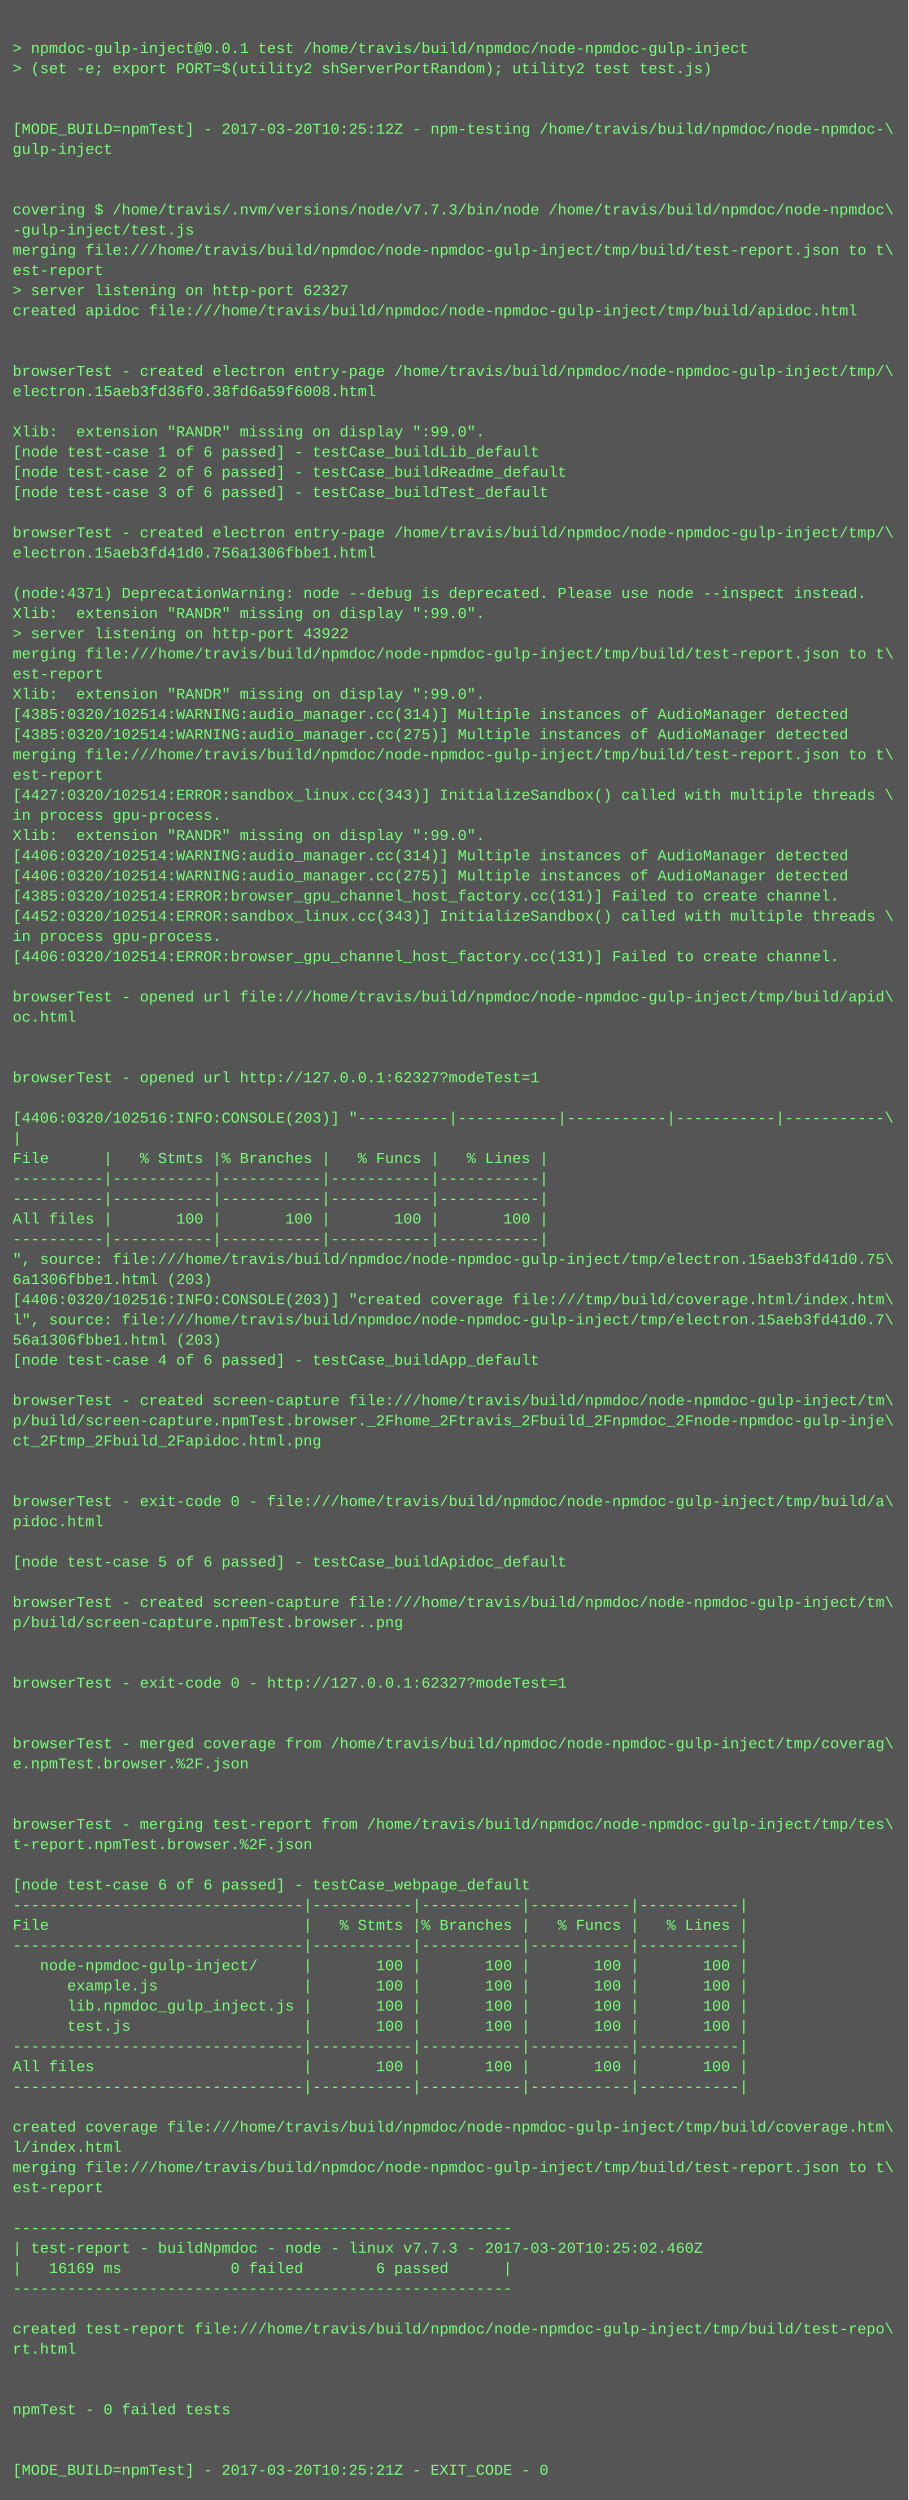
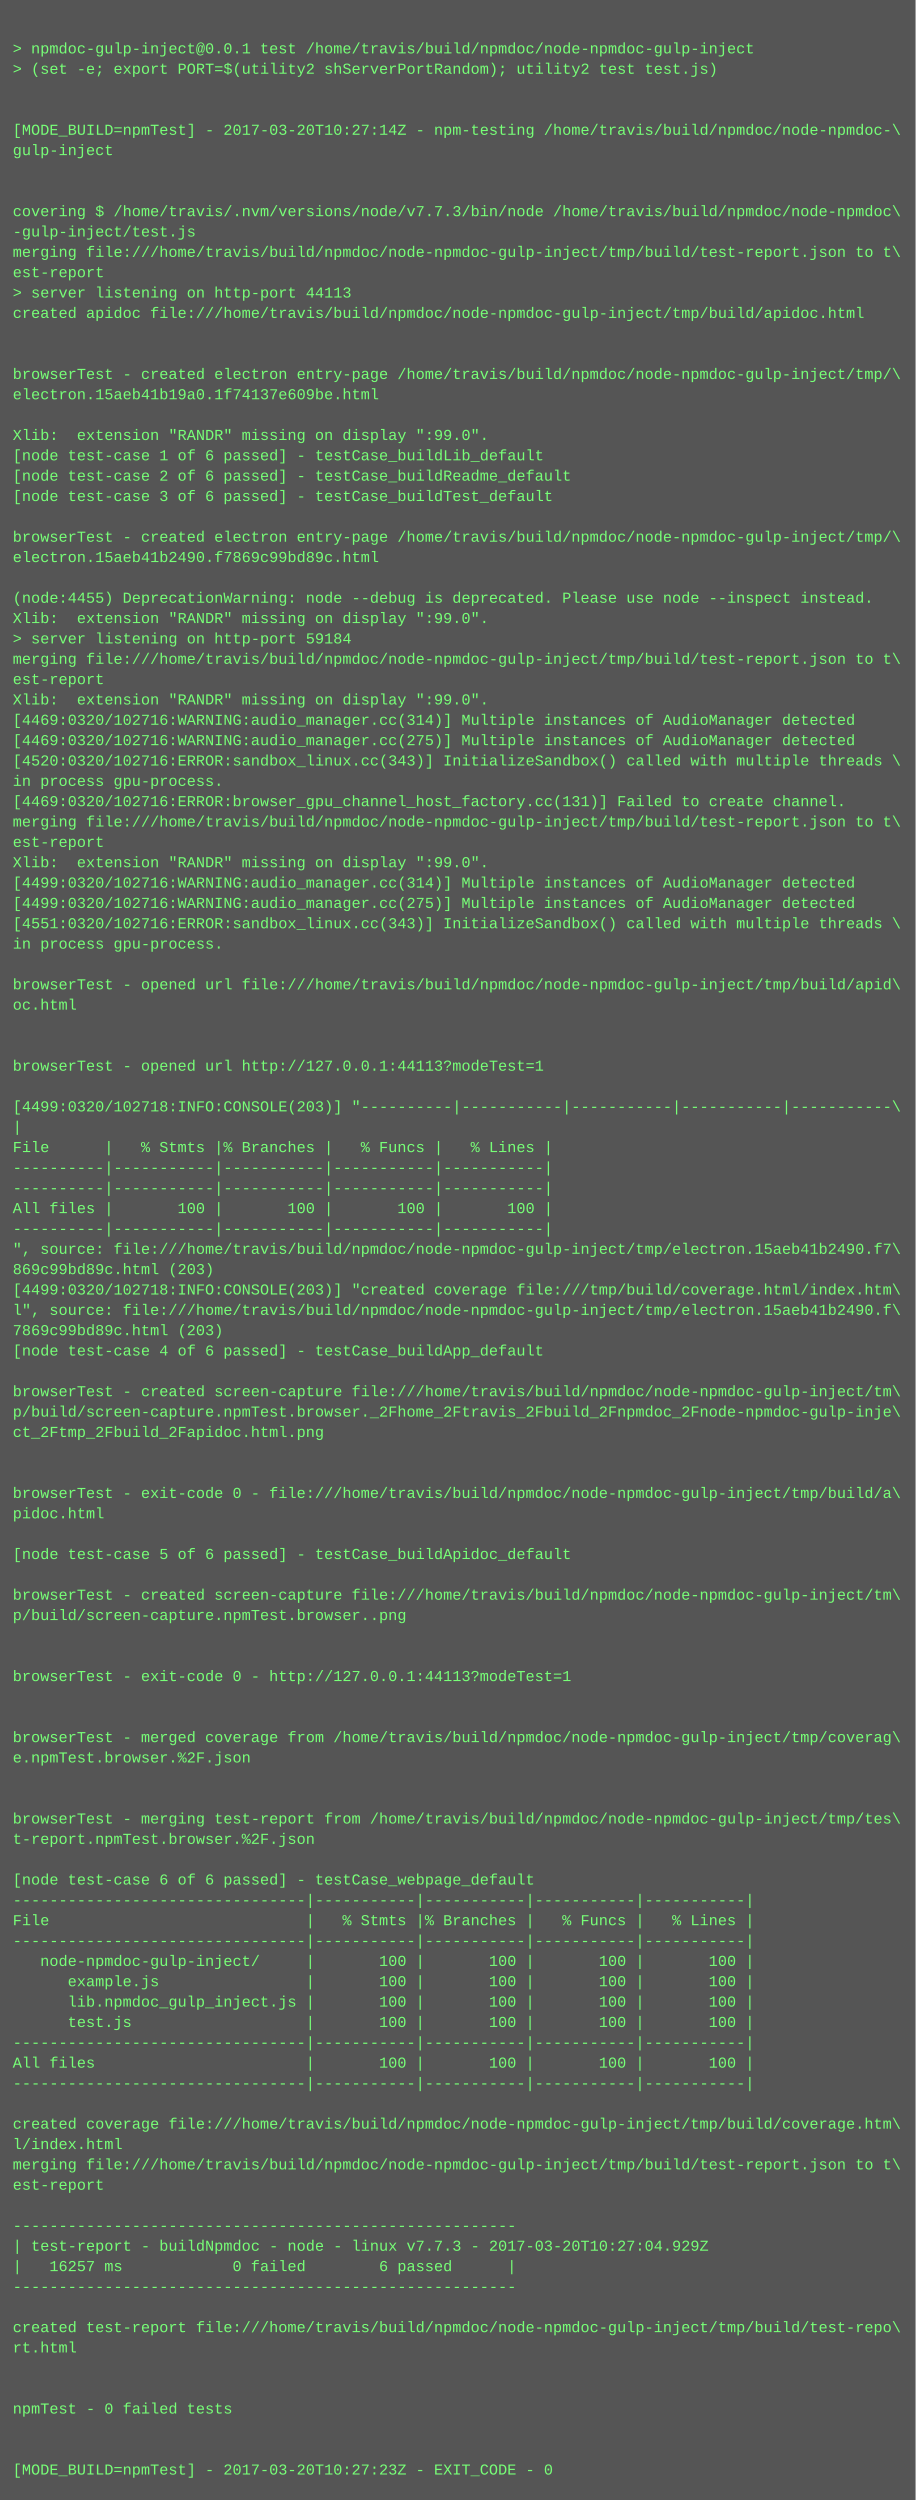
- <svg xmlns="http://www.w3.org/2000/svg" height="1982" width="720">
-   <rect height="1982" fill="#555" width="720" />
+ <svg xmlns="http://www.w3.org/2000/svg" height="1966" width="720">
+   <rect height="1966" fill="#555" width="720" />
  <text fill="#7f7" font-family="Courier New" font-size="12" xml:space="preserve">
    <tspan x="10" y="26" />
    <tspan x="10" y="42">&gt; npmdoc-gulp-inject@0.0.1 test /home/travis/build/npmdoc/node-npmdoc-gulp-inject</tspan>
    <tspan x="10" y="58">&gt; (set -e; export PORT=$(utility2 shServerPortRandom); utility2 test test.js)</tspan>
    <tspan x="10" y="74" />
    <tspan x="10" y="90" />
-     <tspan x="10" y="106">[MODE_BUILD=npmTest] - 2017-03-20T10:25:12Z - npm-testing /home/travis/build/npmdoc/node-npmdoc-\</tspan>
+     <tspan x="10" y="106">[MODE_BUILD=npmTest] - 2017-03-20T10:27:14Z - npm-testing /home/travis/build/npmdoc/node-npmdoc-\</tspan>
    <tspan x="10" y="122">gulp-inject</tspan>
    <tspan x="10" y="138" />
    <tspan x="10" y="154" />
    <tspan x="10" y="170">covering $ /home/travis/.nvm/versions/node/v7.7.3/bin/node /home/travis/build/npmdoc/node-npmdoc\</tspan>
    <tspan x="10" y="186">-gulp-inject/test.js</tspan>
    <tspan x="10" y="202">merging file:///home/travis/build/npmdoc/node-npmdoc-gulp-inject/tmp/build/test-report.json to t\</tspan>
    <tspan x="10" y="218">est-report</tspan>
-     <tspan x="10" y="234">&gt; server listening on http-port 62327</tspan>
+     <tspan x="10" y="234">&gt; server listening on http-port 44113</tspan>
    <tspan x="10" y="250">created apidoc file:///home/travis/build/npmdoc/node-npmdoc-gulp-inject/tmp/build/apidoc.html</tspan>
    <tspan x="10" y="266" />
    <tspan x="10" y="282" />
    <tspan x="10" y="298">browserTest - created electron entry-page /home/travis/build/npmdoc/node-npmdoc-gulp-inject/tmp/\</tspan>
-     <tspan x="10" y="314">electron.15aeb3fd36f0.38fd6a59f6008.html</tspan>
+     <tspan x="10" y="314">electron.15aeb41b19a0.1f74137e609be.html</tspan>
    <tspan x="10" y="330" />
    <tspan x="10" y="346">Xlib:  extension "RANDR" missing on display ":99.0".</tspan>
    <tspan x="10" y="362">[node test-case 1 of 6 passed] - testCase_buildLib_default</tspan>
    <tspan x="10" y="378">[node test-case 2 of 6 passed] - testCase_buildReadme_default</tspan>
    <tspan x="10" y="394">[node test-case 3 of 6 passed] - testCase_buildTest_default</tspan>
    <tspan x="10" y="410" />
    <tspan x="10" y="426">browserTest - created electron entry-page /home/travis/build/npmdoc/node-npmdoc-gulp-inject/tmp/\</tspan>
-     <tspan x="10" y="442">electron.15aeb3fd41d0.756a1306fbbe1.html</tspan>
+     <tspan x="10" y="442">electron.15aeb41b2490.f7869c99bd89c.html</tspan>
    <tspan x="10" y="458" />
-     <tspan x="10" y="474">(node:4371) DeprecationWarning: node --debug is deprecated. Please use node --inspect instead.</tspan>
+     <tspan x="10" y="474">(node:4455) DeprecationWarning: node --debug is deprecated. Please use node --inspect instead.</tspan>
    <tspan x="10" y="490">Xlib:  extension "RANDR" missing on display ":99.0".</tspan>
-     <tspan x="10" y="506">&gt; server listening on http-port 43922</tspan>
+     <tspan x="10" y="506">&gt; server listening on http-port 59184</tspan>
    <tspan x="10" y="522">merging file:///home/travis/build/npmdoc/node-npmdoc-gulp-inject/tmp/build/test-report.json to t\</tspan>
    <tspan x="10" y="538">est-report</tspan>
    <tspan x="10" y="554">Xlib:  extension "RANDR" missing on display ":99.0".</tspan>
-     <tspan x="10" y="570">[4385:0320/102514:WARNING:audio_manager.cc(314)] Multiple instances of AudioManager detected</tspan>
-     <tspan x="10" y="586">[4385:0320/102514:WARNING:audio_manager.cc(275)] Multiple instances of AudioManager detected</tspan>
-     <tspan x="10" y="602">merging file:///home/travis/build/npmdoc/node-npmdoc-gulp-inject/tmp/build/test-report.json to t\</tspan>
-     <tspan x="10" y="618">est-report</tspan>
-     <tspan x="10" y="634">[4427:0320/102514:ERROR:sandbox_linux.cc(343)] InitializeSandbox() called with multiple threads \</tspan>
-     <tspan x="10" y="650">in process gpu-process. </tspan>
-     <tspan x="10" y="666">Xlib:  extension "RANDR" missing on display ":99.0".</tspan>
-     <tspan x="10" y="682">[4406:0320/102514:WARNING:audio_manager.cc(314)] Multiple instances of AudioManager detected</tspan>
-     <tspan x="10" y="698">[4406:0320/102514:WARNING:audio_manager.cc(275)] Multiple instances of AudioManager detected</tspan>
-     <tspan x="10" y="714">[4385:0320/102514:ERROR:browser_gpu_channel_host_factory.cc(131)] Failed to create channel.</tspan>
-     <tspan x="10" y="730">[4452:0320/102514:ERROR:sandbox_linux.cc(343)] InitializeSandbox() called with multiple threads \</tspan>
+     <tspan x="10" y="570">[4469:0320/102716:WARNING:audio_manager.cc(314)] Multiple instances of AudioManager detected</tspan>
+     <tspan x="10" y="586">[4469:0320/102716:WARNING:audio_manager.cc(275)] Multiple instances of AudioManager detected</tspan>
+     <tspan x="10" y="602">[4520:0320/102716:ERROR:sandbox_linux.cc(343)] InitializeSandbox() called with multiple threads \</tspan>
+     <tspan x="10" y="618">in process gpu-process. </tspan>
+     <tspan x="10" y="634">[4469:0320/102716:ERROR:browser_gpu_channel_host_factory.cc(131)] Failed to create channel.</tspan>
+     <tspan x="10" y="650">merging file:///home/travis/build/npmdoc/node-npmdoc-gulp-inject/tmp/build/test-report.json to t\</tspan>
+     <tspan x="10" y="666">est-report</tspan>
+     <tspan x="10" y="682">Xlib:  extension "RANDR" missing on display ":99.0".</tspan>
+     <tspan x="10" y="698">[4499:0320/102716:WARNING:audio_manager.cc(314)] Multiple instances of AudioManager detected</tspan>
+     <tspan x="10" y="714">[4499:0320/102716:WARNING:audio_manager.cc(275)] Multiple instances of AudioManager detected</tspan>
+     <tspan x="10" y="730">[4551:0320/102716:ERROR:sandbox_linux.cc(343)] InitializeSandbox() called with multiple threads \</tspan>
    <tspan x="10" y="746">in process gpu-process. </tspan>
-     <tspan x="10" y="762">[4406:0320/102514:ERROR:browser_gpu_channel_host_factory.cc(131)] Failed to create channel.</tspan>
-     <tspan x="10" y="778" />
-     <tspan x="10" y="794">browserTest - opened url file:///home/travis/build/npmdoc/node-npmdoc-gulp-inject/tmp/build/apid\</tspan>
-     <tspan x="10" y="810">oc.html</tspan>
+     <tspan x="10" y="762" />
+     <tspan x="10" y="778">browserTest - opened url file:///home/travis/build/npmdoc/node-npmdoc-gulp-inject/tmp/build/apid\</tspan>
+     <tspan x="10" y="794">oc.html</tspan>
+     <tspan x="10" y="810" />
    <tspan x="10" y="826" />
-     <tspan x="10" y="842" />
-     <tspan x="10" y="858">browserTest - opened url http://127.0.0.1:62327?modeTest=1</tspan>
-     <tspan x="10" y="874" />
-     <tspan x="10" y="890">[4406:0320/102516:INFO:CONSOLE(203)] "----------|-----------|-----------|-----------|-----------\</tspan>
-     <tspan x="10" y="906">|</tspan>
-     <tspan x="10" y="922">File      |   % Stmts |% Branches |   % Funcs |   % Lines |</tspan>
+     <tspan x="10" y="842">browserTest - opened url http://127.0.0.1:44113?modeTest=1</tspan>
+     <tspan x="10" y="858" />
+     <tspan x="10" y="874">[4499:0320/102718:INFO:CONSOLE(203)] "----------|-----------|-----------|-----------|-----------\</tspan>
+     <tspan x="10" y="890">|</tspan>
+     <tspan x="10" y="906">File      |   % Stmts |% Branches |   % Funcs |   % Lines |</tspan>
+     <tspan x="10" y="922">----------|-----------|-----------|-----------|-----------|</tspan>
    <tspan x="10" y="938">----------|-----------|-----------|-----------|-----------|</tspan>
-     <tspan x="10" y="954">----------|-----------|-----------|-----------|-----------|</tspan>
-     <tspan x="10" y="970">All files |       100 |       100 |       100 |       100 |</tspan>
-     <tspan x="10" y="986">----------|-----------|-----------|-----------|-----------|</tspan>
-     <tspan x="10" y="1002">", source: file:///home/travis/build/npmdoc/node-npmdoc-gulp-inject/tmp/electron.15aeb3fd41d0.75\</tspan>
-     <tspan x="10" y="1018">6a1306fbbe1.html (203)</tspan>
-     <tspan x="10" y="1034">[4406:0320/102516:INFO:CONSOLE(203)] "created coverage file:///tmp/build/coverage.html/index.htm\</tspan>
-     <tspan x="10" y="1050">l", source: file:///home/travis/build/npmdoc/node-npmdoc-gulp-inject/tmp/electron.15aeb3fd41d0.7\</tspan>
-     <tspan x="10" y="1066">56a1306fbbe1.html (203)</tspan>
-     <tspan x="10" y="1082">[node test-case 4 of 6 passed] - testCase_buildApp_default</tspan>
-     <tspan x="10" y="1098" />
-     <tspan x="10" y="1114">browserTest - created screen-capture file:///home/travis/build/npmdoc/node-npmdoc-gulp-inject/tm\</tspan>
-     <tspan x="10" y="1130">p/build/screen-capture.npmTest.browser._2Fhome_2Ftravis_2Fbuild_2Fnpmdoc_2Fnode-npmdoc-gulp-inje\</tspan>
-     <tspan x="10" y="1146">ct_2Ftmp_2Fbuild_2Fapidoc.html.png</tspan>
+     <tspan x="10" y="954">All files |       100 |       100 |       100 |       100 |</tspan>
+     <tspan x="10" y="970">----------|-----------|-----------|-----------|-----------|</tspan>
+     <tspan x="10" y="986">", source: file:///home/travis/build/npmdoc/node-npmdoc-gulp-inject/tmp/electron.15aeb41b2490.f7\</tspan>
+     <tspan x="10" y="1002">869c99bd89c.html (203)</tspan>
+     <tspan x="10" y="1018">[4499:0320/102718:INFO:CONSOLE(203)] "created coverage file:///tmp/build/coverage.html/index.htm\</tspan>
+     <tspan x="10" y="1034">l", source: file:///home/travis/build/npmdoc/node-npmdoc-gulp-inject/tmp/electron.15aeb41b2490.f\</tspan>
+     <tspan x="10" y="1050">7869c99bd89c.html (203)</tspan>
+     <tspan x="10" y="1066">[node test-case 4 of 6 passed] - testCase_buildApp_default</tspan>
+     <tspan x="10" y="1082" />
+     <tspan x="10" y="1098">browserTest - created screen-capture file:///home/travis/build/npmdoc/node-npmdoc-gulp-inject/tm\</tspan>
+     <tspan x="10" y="1114">p/build/screen-capture.npmTest.browser._2Fhome_2Ftravis_2Fbuild_2Fnpmdoc_2Fnode-npmdoc-gulp-inje\</tspan>
+     <tspan x="10" y="1130">ct_2Ftmp_2Fbuild_2Fapidoc.html.png</tspan>
+     <tspan x="10" y="1146" />
    <tspan x="10" y="1162" />
-     <tspan x="10" y="1178" />
-     <tspan x="10" y="1194">browserTest - exit-code 0 - file:///home/travis/build/npmdoc/node-npmdoc-gulp-inject/tmp/build/a\</tspan>
-     <tspan x="10" y="1210">pidoc.html</tspan>
-     <tspan x="10" y="1226" />
-     <tspan x="10" y="1242">[node test-case 5 of 6 passed] - testCase_buildApidoc_default</tspan>
-     <tspan x="10" y="1258" />
-     <tspan x="10" y="1274">browserTest - created screen-capture file:///home/travis/build/npmdoc/node-npmdoc-gulp-inject/tm\</tspan>
-     <tspan x="10" y="1290">p/build/screen-capture.npmTest.browser..png</tspan>
+     <tspan x="10" y="1178">browserTest - exit-code 0 - file:///home/travis/build/npmdoc/node-npmdoc-gulp-inject/tmp/build/a\</tspan>
+     <tspan x="10" y="1194">pidoc.html</tspan>
+     <tspan x="10" y="1210" />
+     <tspan x="10" y="1226">[node test-case 5 of 6 passed] - testCase_buildApidoc_default</tspan>
+     <tspan x="10" y="1242" />
+     <tspan x="10" y="1258">browserTest - created screen-capture file:///home/travis/build/npmdoc/node-npmdoc-gulp-inject/tm\</tspan>
+     <tspan x="10" y="1274">p/build/screen-capture.npmTest.browser..png</tspan>
+     <tspan x="10" y="1290" />
    <tspan x="10" y="1306" />
-     <tspan x="10" y="1322" />
-     <tspan x="10" y="1338">browserTest - exit-code 0 - http://127.0.0.1:62327?modeTest=1</tspan>
+     <tspan x="10" y="1322">browserTest - exit-code 0 - http://127.0.0.1:44113?modeTest=1</tspan>
+     <tspan x="10" y="1338" />
    <tspan x="10" y="1354" />
-     <tspan x="10" y="1370" />
-     <tspan x="10" y="1386">browserTest - merged coverage from /home/travis/build/npmdoc/node-npmdoc-gulp-inject/tmp/coverag\</tspan>
-     <tspan x="10" y="1402">e.npmTest.browser.%2F.json</tspan>
+     <tspan x="10" y="1370">browserTest - merged coverage from /home/travis/build/npmdoc/node-npmdoc-gulp-inject/tmp/coverag\</tspan>
+     <tspan x="10" y="1386">e.npmTest.browser.%2F.json</tspan>
+     <tspan x="10" y="1402" />
    <tspan x="10" y="1418" />
-     <tspan x="10" y="1434" />
-     <tspan x="10" y="1450">browserTest - merging test-report from /home/travis/build/npmdoc/node-npmdoc-gulp-inject/tmp/tes\</tspan>
-     <tspan x="10" y="1466">t-report.npmTest.browser.%2F.json</tspan>
-     <tspan x="10" y="1482" />
-     <tspan x="10" y="1498">[node test-case 6 of 6 passed] - testCase_webpage_default</tspan>
-     <tspan x="10" y="1514">--------------------------------|-----------|-----------|-----------|-----------|</tspan>
-     <tspan x="10" y="1530">File                            |   % Stmts |% Branches |   % Funcs |   % Lines |</tspan>
-     <tspan x="10" y="1546">--------------------------------|-----------|-----------|-----------|-----------|</tspan>
-     <tspan x="10" y="1562">   node-npmdoc-gulp-inject/     |       100 |       100 |       100 |       100 |</tspan>
-     <tspan x="10" y="1578">      example.js                |       100 |       100 |       100 |       100 |</tspan>
-     <tspan x="10" y="1594">      lib.npmdoc_gulp_inject.js |       100 |       100 |       100 |       100 |</tspan>
-     <tspan x="10" y="1610">      test.js                   |       100 |       100 |       100 |       100 |</tspan>
-     <tspan x="10" y="1626">--------------------------------|-----------|-----------|-----------|-----------|</tspan>
-     <tspan x="10" y="1642">All files                       |       100 |       100 |       100 |       100 |</tspan>
-     <tspan x="10" y="1658">--------------------------------|-----------|-----------|-----------|-----------|</tspan>
-     <tspan x="10" y="1674" />
-     <tspan x="10" y="1690">created coverage file:///home/travis/build/npmdoc/node-npmdoc-gulp-inject/tmp/build/coverage.htm\</tspan>
-     <tspan x="10" y="1706">l/index.html</tspan>
-     <tspan x="10" y="1722">merging file:///home/travis/build/npmdoc/node-npmdoc-gulp-inject/tmp/build/test-report.json to t\</tspan>
-     <tspan x="10" y="1738">est-report</tspan>
-     <tspan x="10" y="1754" />
-     <tspan x="10" y="1770">-------------------------------------------------------</tspan>
-     <tspan x="10" y="1786">| test-report - buildNpmdoc - node - linux v7.7.3 - 2017-03-20T10:25:02.460Z</tspan>
-     <tspan x="10" y="1802">|   16169 ms            0 failed        6 passed      |</tspan>
-     <tspan x="10" y="1818">-------------------------------------------------------</tspan>
-     <tspan x="10" y="1834" />
-     <tspan x="10" y="1850">created test-report file:///home/travis/build/npmdoc/node-npmdoc-gulp-inject/tmp/build/test-repo\</tspan>
-     <tspan x="10" y="1866">rt.html</tspan>
+     <tspan x="10" y="1434">browserTest - merging test-report from /home/travis/build/npmdoc/node-npmdoc-gulp-inject/tmp/tes\</tspan>
+     <tspan x="10" y="1450">t-report.npmTest.browser.%2F.json</tspan>
+     <tspan x="10" y="1466" />
+     <tspan x="10" y="1482">[node test-case 6 of 6 passed] - testCase_webpage_default</tspan>
+     <tspan x="10" y="1498">--------------------------------|-----------|-----------|-----------|-----------|</tspan>
+     <tspan x="10" y="1514">File                            |   % Stmts |% Branches |   % Funcs |   % Lines |</tspan>
+     <tspan x="10" y="1530">--------------------------------|-----------|-----------|-----------|-----------|</tspan>
+     <tspan x="10" y="1546">   node-npmdoc-gulp-inject/     |       100 |       100 |       100 |       100 |</tspan>
+     <tspan x="10" y="1562">      example.js                |       100 |       100 |       100 |       100 |</tspan>
+     <tspan x="10" y="1578">      lib.npmdoc_gulp_inject.js |       100 |       100 |       100 |       100 |</tspan>
+     <tspan x="10" y="1594">      test.js                   |       100 |       100 |       100 |       100 |</tspan>
+     <tspan x="10" y="1610">--------------------------------|-----------|-----------|-----------|-----------|</tspan>
+     <tspan x="10" y="1626">All files                       |       100 |       100 |       100 |       100 |</tspan>
+     <tspan x="10" y="1642">--------------------------------|-----------|-----------|-----------|-----------|</tspan>
+     <tspan x="10" y="1658" />
+     <tspan x="10" y="1674">created coverage file:///home/travis/build/npmdoc/node-npmdoc-gulp-inject/tmp/build/coverage.htm\</tspan>
+     <tspan x="10" y="1690">l/index.html</tspan>
+     <tspan x="10" y="1706">merging file:///home/travis/build/npmdoc/node-npmdoc-gulp-inject/tmp/build/test-report.json to t\</tspan>
+     <tspan x="10" y="1722">est-report</tspan>
+     <tspan x="10" y="1738" />
+     <tspan x="10" y="1754">-------------------------------------------------------</tspan>
+     <tspan x="10" y="1770">| test-report - buildNpmdoc - node - linux v7.7.3 - 2017-03-20T10:27:04.929Z</tspan>
+     <tspan x="10" y="1786">|   16257 ms            0 failed        6 passed      |</tspan>
+     <tspan x="10" y="1802">-------------------------------------------------------</tspan>
+     <tspan x="10" y="1818" />
+     <tspan x="10" y="1834">created test-report file:///home/travis/build/npmdoc/node-npmdoc-gulp-inject/tmp/build/test-repo\</tspan>
+     <tspan x="10" y="1850">rt.html</tspan>
+     <tspan x="10" y="1866" />
    <tspan x="10" y="1882" />
-     <tspan x="10" y="1898" />
-     <tspan x="10" y="1914">npmTest - 0 failed tests</tspan>
+     <tspan x="10" y="1898">npmTest - 0 failed tests</tspan>
+     <tspan x="10" y="1914" />
    <tspan x="10" y="1930" />
-     <tspan x="10" y="1946" />
-     <tspan x="10" y="1962">[MODE_BUILD=npmTest] - 2017-03-20T10:25:21Z - EXIT_CODE - 0</tspan>
+     <tspan x="10" y="1946">[MODE_BUILD=npmTest] - 2017-03-20T10:27:23Z - EXIT_CODE - 0</tspan>
  </text>
</svg>
